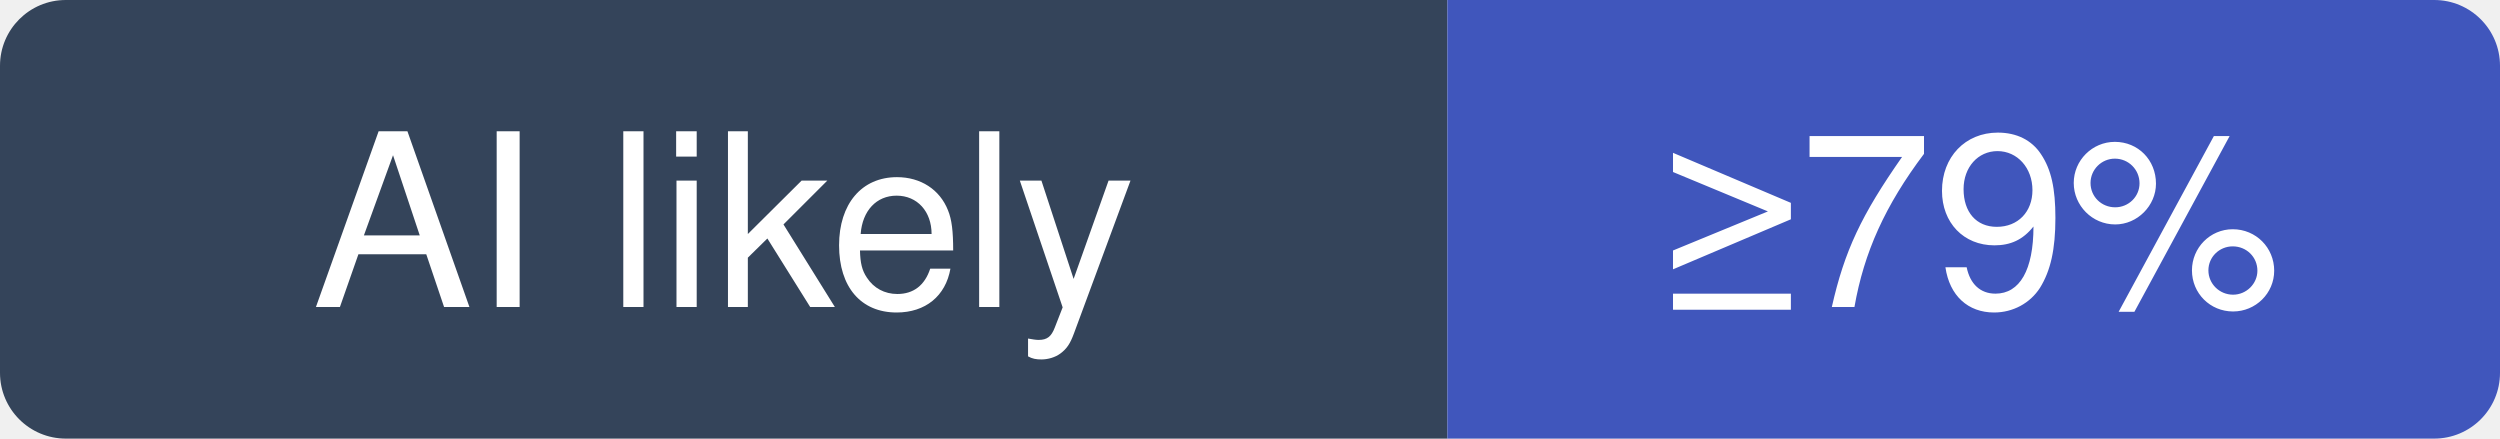
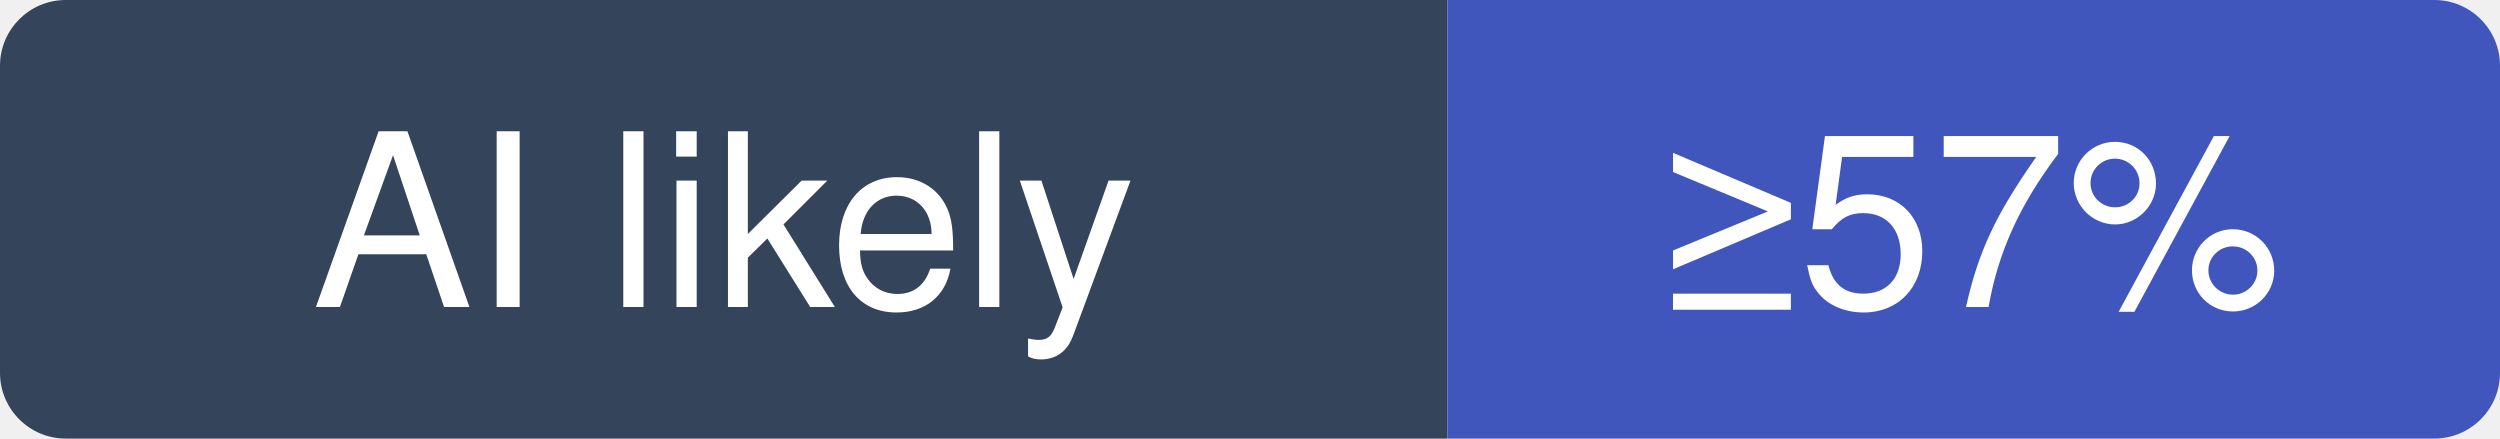
- <svg xmlns="http://www.w3.org/2000/svg" width="114" height="20" viewBox="0 0 114 20" role="img" aria-label="TriliumNext/Trilium: at least 79% of recent commits disclose an AI agent; no estimate beyond that">
+ <svg xmlns="http://www.w3.org/2000/svg" width="114" height="20" viewBox="0 0 114 20" role="img" aria-label="TriliumNext/Trilium: at least 57% of recent commits disclose an AI agent; no estimate beyond that">
  <clipPath id="hm-l">
    <rect width="114" height="20" rx="3" />
  </clipPath>
  <g clip-path="url(#hm-l)">
    <rect width="66" height="20" fill="#34445A" />
    <rect x="66" width="48" height="20" fill="#4056BC" />
  </g>
  <g fill="#fff" text-anchor="middle" font-family="Verdana, -apple-system, BlinkMacSystemFont, Segoe UI, Helvetica, Arial, Fira Sans, sans-serif" font-size="11">
    <text x="33" y="14">AI likely</text>
-     <text x="90" y="14">≥79%</text>
+     <text x="90" y="14">≥57%</text>
  </g>
</svg>
